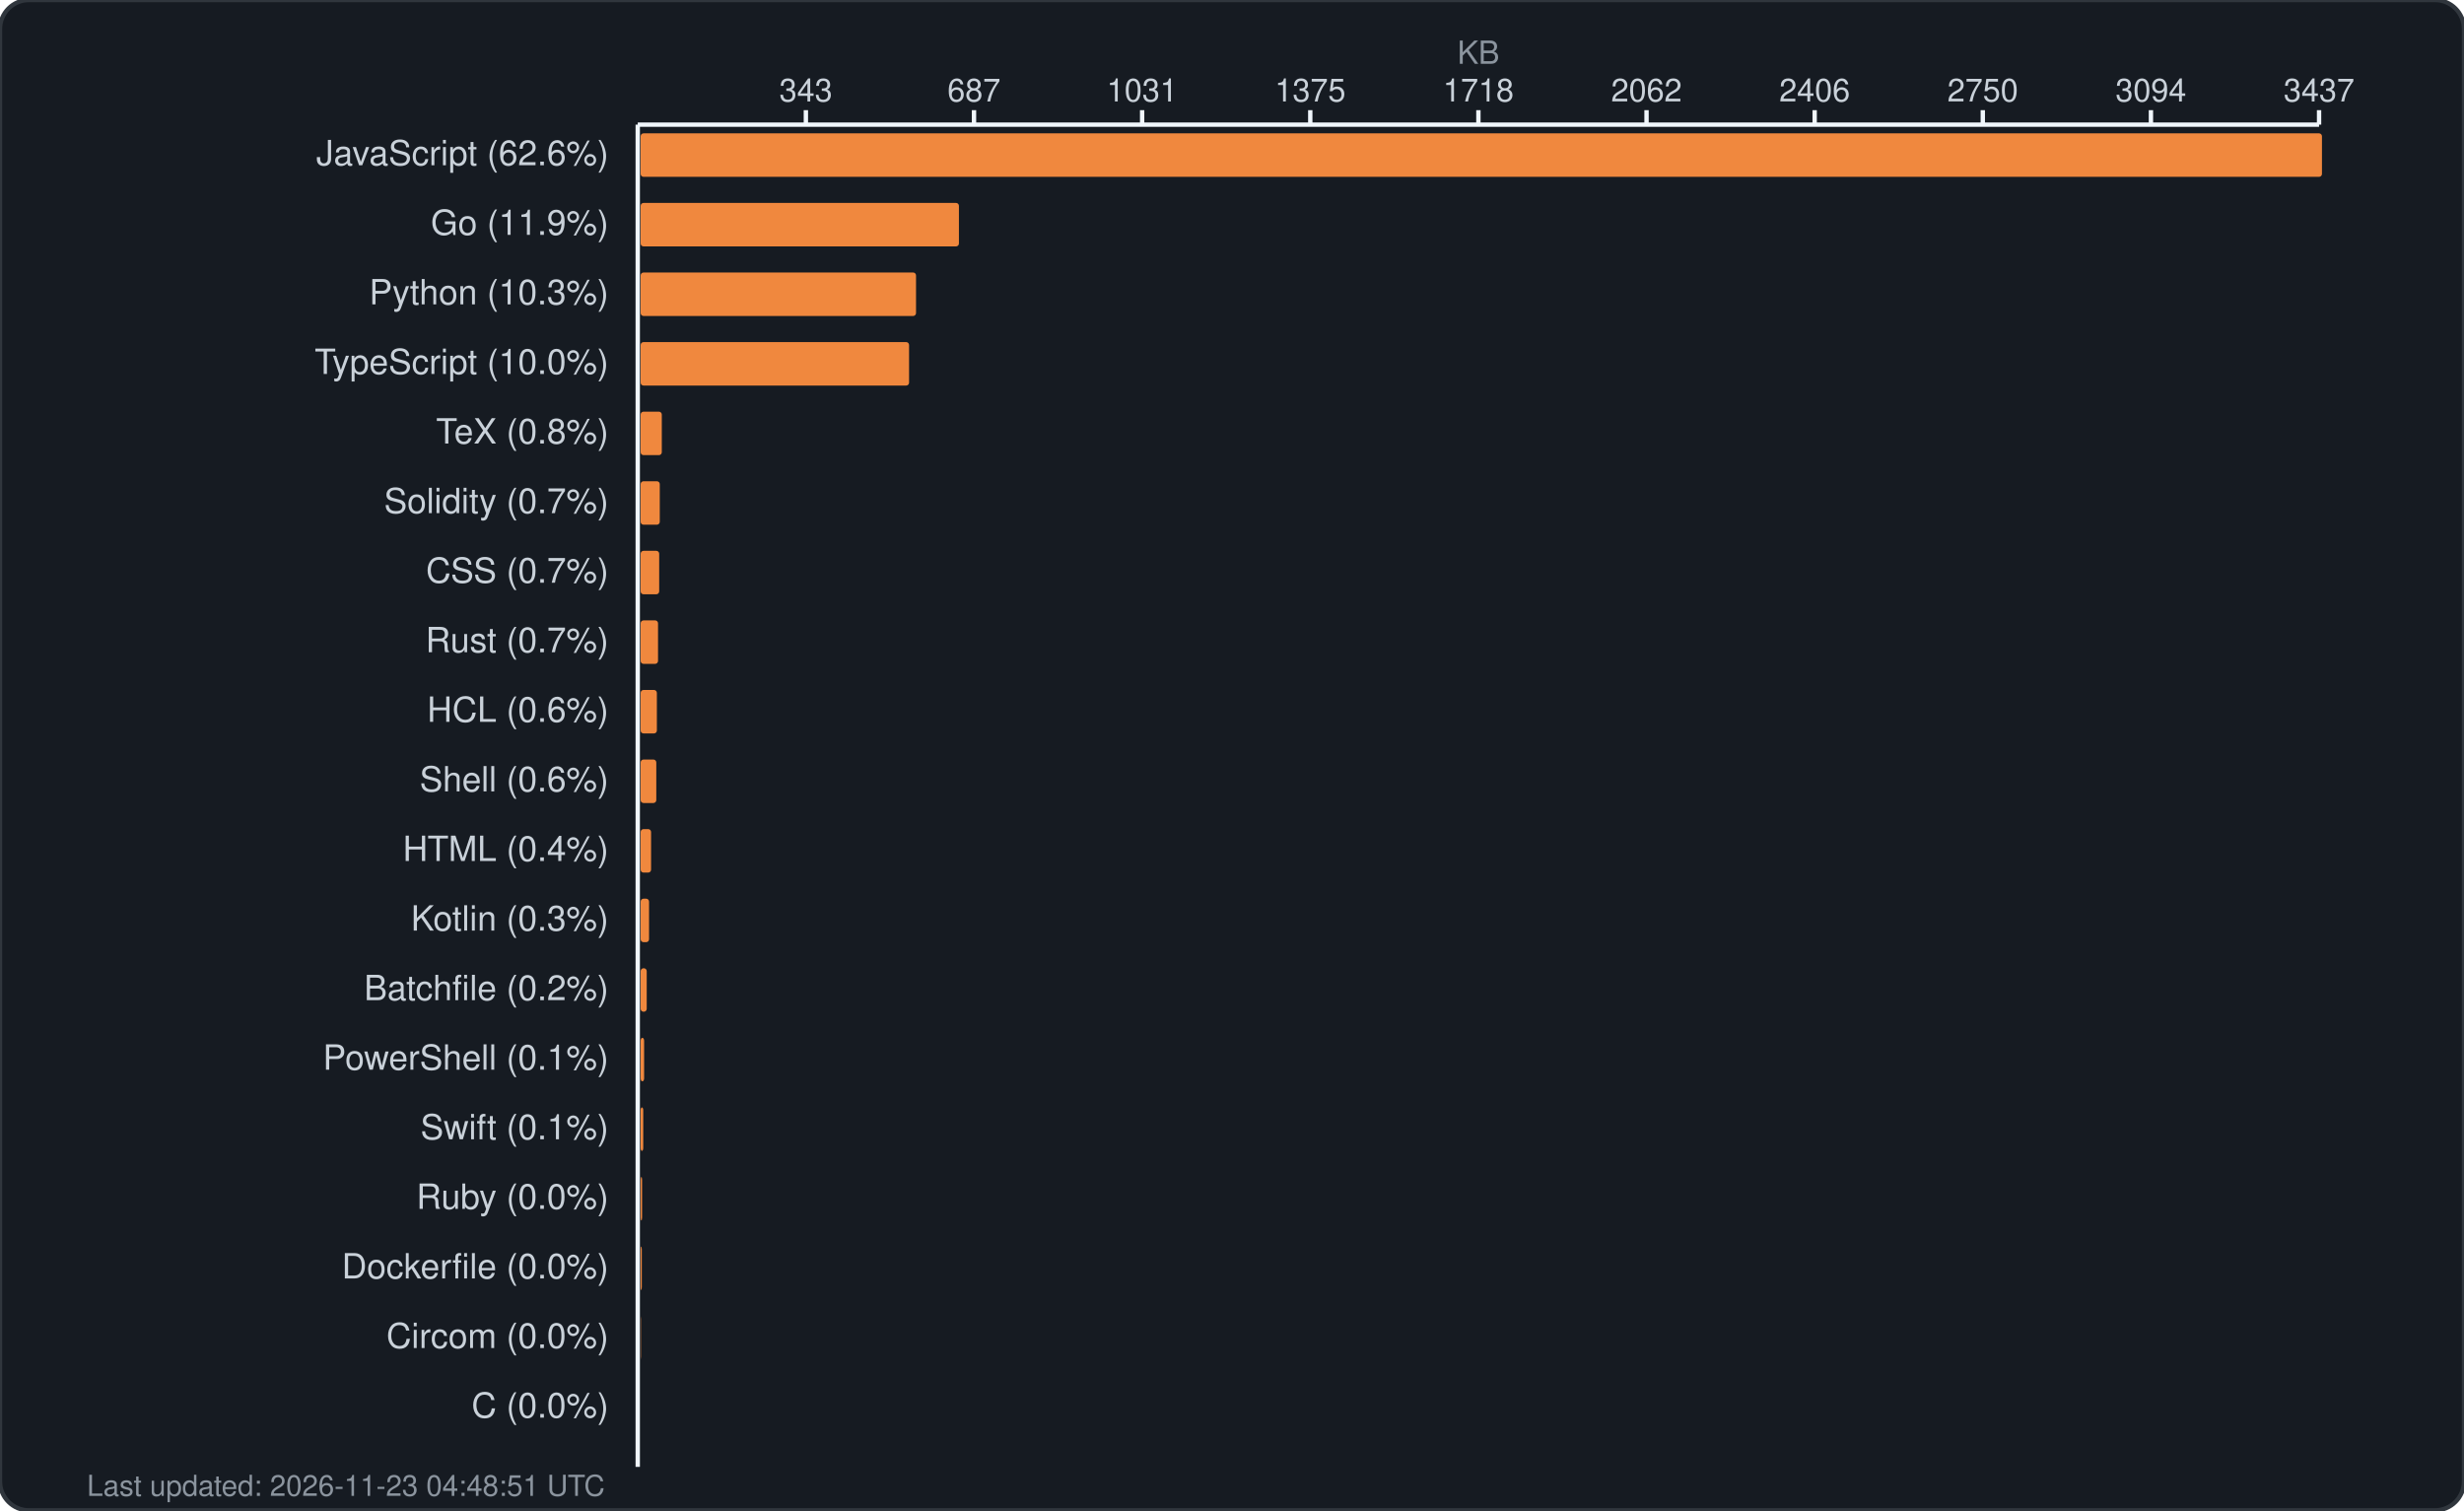
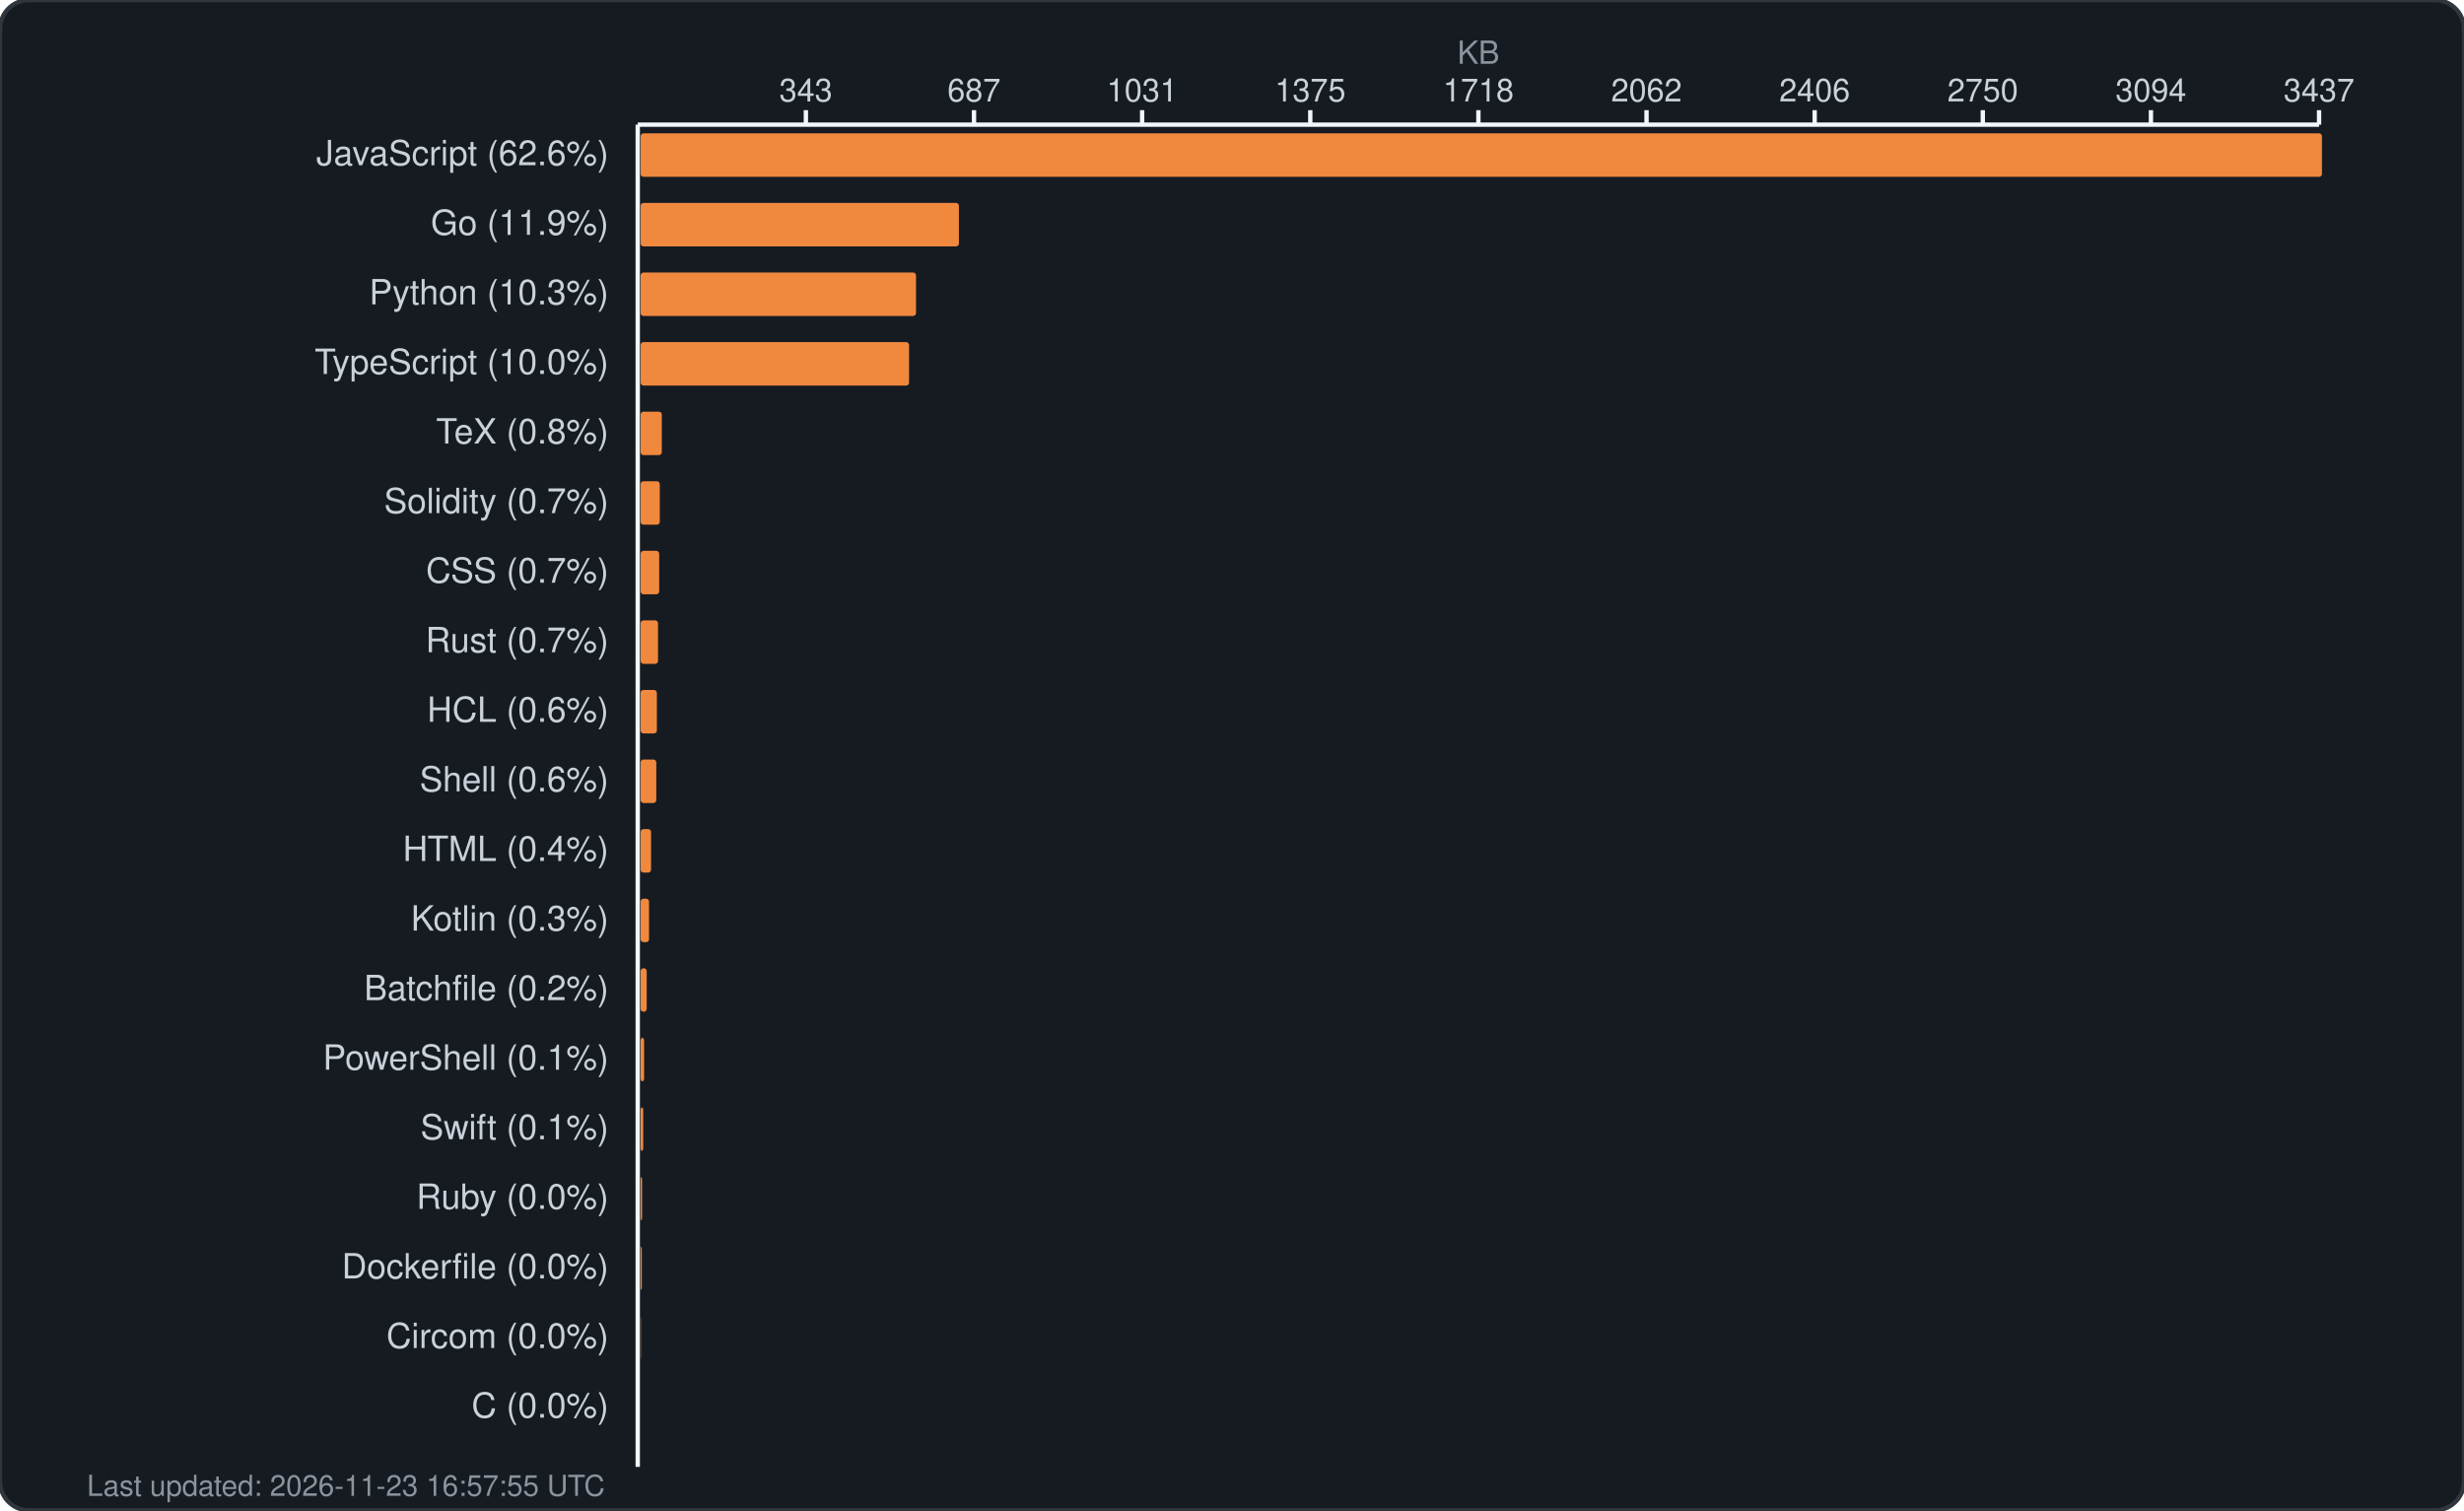
<svg xmlns="http://www.w3.org/2000/svg" width="850" height="521" viewBox="0 0 850 521" fill="none">
  <rect width="850" height="521" rx="10" fill="#161b22" stroke="#30363d" stroke-width="1.5" />
  <text x="510.0" y="22" fill="#8b949e" font-family="-apple-system, BlinkMacSystemFont, 'Segoe UI', Helvetica, Arial, sans-serif" font-size="11" text-anchor="middle">KB</text>
  <g fill="#c9d1d9" font-family="-apple-system, BlinkMacSystemFont, 'Segoe UI', Helvetica, Arial, sans-serif" font-size="11">
    <text x="278.0" y="35" text-anchor="middle">343</text>
    <line x1="278.0" y1="38" x2="278.0" y2="43" stroke="#f0f6fc" stroke-width="1.5" />
    <text x="336.0" y="35" text-anchor="middle">687</text>
    <line x1="336.0" y1="38" x2="336.0" y2="43" stroke="#f0f6fc" stroke-width="1.5" />
    <text x="394.0" y="35" text-anchor="middle">1031</text>
    <line x1="394.0" y1="38" x2="394.0" y2="43" stroke="#f0f6fc" stroke-width="1.5" />
    <text x="452.0" y="35" text-anchor="middle">1375</text>
    <line x1="452.0" y1="38" x2="452.0" y2="43" stroke="#f0f6fc" stroke-width="1.5" />
    <text x="510.0" y="35" text-anchor="middle">1718</text>
    <line x1="510.0" y1="38" x2="510.0" y2="43" stroke="#f0f6fc" stroke-width="1.5" />
    <text x="568.0" y="35" text-anchor="middle">2062</text>
    <line x1="568.0" y1="38" x2="568.0" y2="43" stroke="#f0f6fc" stroke-width="1.5" />
    <text x="626.0" y="35" text-anchor="middle">2406</text>
    <line x1="626.0" y1="38" x2="626.0" y2="43" stroke="#f0f6fc" stroke-width="1.5" />
    <text x="684.0" y="35" text-anchor="middle">2750</text>
    <line x1="684.0" y1="38" x2="684.0" y2="43" stroke="#f0f6fc" stroke-width="1.5" />
    <text x="742.0" y="35" text-anchor="middle">3094</text>
    <line x1="742.0" y1="38" x2="742.0" y2="43" stroke="#f0f6fc" stroke-width="1.5" />
    <text x="800.0" y="35" text-anchor="middle">3437</text>
    <line x1="800.0" y1="38" x2="800.0" y2="43" stroke="#f0f6fc" stroke-width="1.5" />
    <line x1="220" y1="43" x2="800" y2="43" stroke="#f0f6fc" stroke-width="1.5" />
    <line x1="220" y1="43" x2="220" y2="506" stroke="#f0f6fc" stroke-width="1.5" />
  </g>
  <g>
    <text x="210" y="57" fill="#c9d1d9" font-family="-apple-system, BlinkMacSystemFont, 'Segoe UI', Helvetica, Arial, sans-serif" font-size="12" text-anchor="end">JavaScript (62.6%)</text>
    <rect x="221" y="46" width="580.0" height="15" rx="1" fill="#f0883e" />
    <text x="210" y="81" fill="#c9d1d9" font-family="-apple-system, BlinkMacSystemFont, 'Segoe UI', Helvetica, Arial, sans-serif" font-size="12" text-anchor="end">Go (11.9%)</text>
    <rect x="221" y="70" width="109.8" height="15" rx="1" fill="#f0883e" />
    <text x="210" y="105" fill="#c9d1d9" font-family="-apple-system, BlinkMacSystemFont, 'Segoe UI', Helvetica, Arial, sans-serif" font-size="12" text-anchor="end">Python (10.3%)</text>
    <rect x="221" y="94" width="95.0" height="15" rx="1" fill="#f0883e" />
    <text x="210" y="129" fill="#c9d1d9" font-family="-apple-system, BlinkMacSystemFont, 'Segoe UI', Helvetica, Arial, sans-serif" font-size="12" text-anchor="end">TypeScript (10.0%)</text>
    <rect x="221" y="118" width="92.6" height="15" rx="1" fill="#f0883e" />
    <text x="210" y="153" fill="#c9d1d9" font-family="-apple-system, BlinkMacSystemFont, 'Segoe UI', Helvetica, Arial, sans-serif" font-size="12" text-anchor="end">TeX (0.8%)</text>
    <rect x="221" y="142" width="7.3" height="15" rx="1" fill="#f0883e" />
    <text x="210" y="177" fill="#c9d1d9" font-family="-apple-system, BlinkMacSystemFont, 'Segoe UI', Helvetica, Arial, sans-serif" font-size="12" text-anchor="end">Solidity (0.7%)</text>
    <rect x="221" y="166" width="6.6" height="15" rx="1" fill="#f0883e" />
    <text x="210" y="201" fill="#c9d1d9" font-family="-apple-system, BlinkMacSystemFont, 'Segoe UI', Helvetica, Arial, sans-serif" font-size="12" text-anchor="end">CSS (0.7%)</text>
    <rect x="221" y="190" width="6.4" height="15" rx="1" fill="#f0883e" />
    <text x="210" y="225" fill="#c9d1d9" font-family="-apple-system, BlinkMacSystemFont, 'Segoe UI', Helvetica, Arial, sans-serif" font-size="12" text-anchor="end">Rust (0.7%)</text>
    <rect x="221" y="214" width="6.0" height="15" rx="1" fill="#f0883e" />
    <text x="210" y="249" fill="#c9d1d9" font-family="-apple-system, BlinkMacSystemFont, 'Segoe UI', Helvetica, Arial, sans-serif" font-size="12" text-anchor="end">HCL (0.6%)</text>
    <rect x="221" y="238" width="5.6" height="15" rx="1" fill="#f0883e" />
    <text x="210" y="273" fill="#c9d1d9" font-family="-apple-system, BlinkMacSystemFont, 'Segoe UI', Helvetica, Arial, sans-serif" font-size="12" text-anchor="end">Shell (0.6%)</text>
    <rect x="221" y="262" width="5.4" height="15" rx="1" fill="#f0883e" />
    <text x="210" y="297" fill="#c9d1d9" font-family="-apple-system, BlinkMacSystemFont, 'Segoe UI', Helvetica, Arial, sans-serif" font-size="12" text-anchor="end">HTML (0.4%)</text>
    <rect x="221" y="286" width="3.6" height="15" rx="1" fill="#f0883e" />
    <text x="210" y="321" fill="#c9d1d9" font-family="-apple-system, BlinkMacSystemFont, 'Segoe UI', Helvetica, Arial, sans-serif" font-size="12" text-anchor="end">Kotlin (0.3%)</text>
    <rect x="221" y="310" width="2.9" height="15" rx="1" fill="#f0883e" />
    <text x="210" y="345" fill="#c9d1d9" font-family="-apple-system, BlinkMacSystemFont, 'Segoe UI', Helvetica, Arial, sans-serif" font-size="12" text-anchor="end">Batchfile (0.2%)</text>
    <rect x="221" y="334" width="2.1" height="15" rx="1" fill="#f0883e" />
    <text x="210" y="369" fill="#c9d1d9" font-family="-apple-system, BlinkMacSystemFont, 'Segoe UI', Helvetica, Arial, sans-serif" font-size="12" text-anchor="end">PowerShell (0.1%)</text>
    <rect x="221" y="358" width="1.2" height="15" rx="1" fill="#f0883e" />
    <text x="210" y="393" fill="#c9d1d9" font-family="-apple-system, BlinkMacSystemFont, 'Segoe UI', Helvetica, Arial, sans-serif" font-size="12" text-anchor="end">Swift (0.1%)</text>
    <rect x="221" y="382" width="0.9" height="15" rx="1" fill="#f0883e" />
    <text x="210" y="417" fill="#c9d1d9" font-family="-apple-system, BlinkMacSystemFont, 'Segoe UI', Helvetica, Arial, sans-serif" font-size="12" text-anchor="end">Ruby (0.0%)</text>
    <rect x="221" y="406" width="0.5" height="15" rx="1" fill="#f0883e" />
    <text x="210" y="441" fill="#c9d1d9" font-family="-apple-system, BlinkMacSystemFont, 'Segoe UI', Helvetica, Arial, sans-serif" font-size="12" text-anchor="end">Dockerfile (0.0%)</text>
    <rect x="221" y="430" width="0.4" height="15" rx="1" fill="#f0883e" />
    <text x="210" y="465" fill="#c9d1d9" font-family="-apple-system, BlinkMacSystemFont, 'Segoe UI', Helvetica, Arial, sans-serif" font-size="12" text-anchor="end">Circom (0.0%)</text>
    <rect x="221" y="454" width="0.1" height="15" rx="1" fill="#f0883e" />
    <text x="210" y="489" fill="#c9d1d9" font-family="-apple-system, BlinkMacSystemFont, 'Segoe UI', Helvetica, Arial, sans-serif" font-size="12" text-anchor="end">C (0.0%)</text>
    <rect x="221" y="478" width="0.0" height="15" rx="1" fill="#f0883e" />
-     <text x="30" y="516" fill="#8b949e" font-family="-apple-system, BlinkMacSystemFont, 'Segoe UI', Helvetica, Arial, sans-serif" font-size="10">Last updated: 2026-11-23 04:48:51 UTC</text>
+     <text x="30" y="516" fill="#8b949e" font-family="-apple-system, BlinkMacSystemFont, 'Segoe UI', Helvetica, Arial, sans-serif" font-size="10">Last updated: 2026-11-23 16:57:55 UTC</text>
  </g>
</svg>
